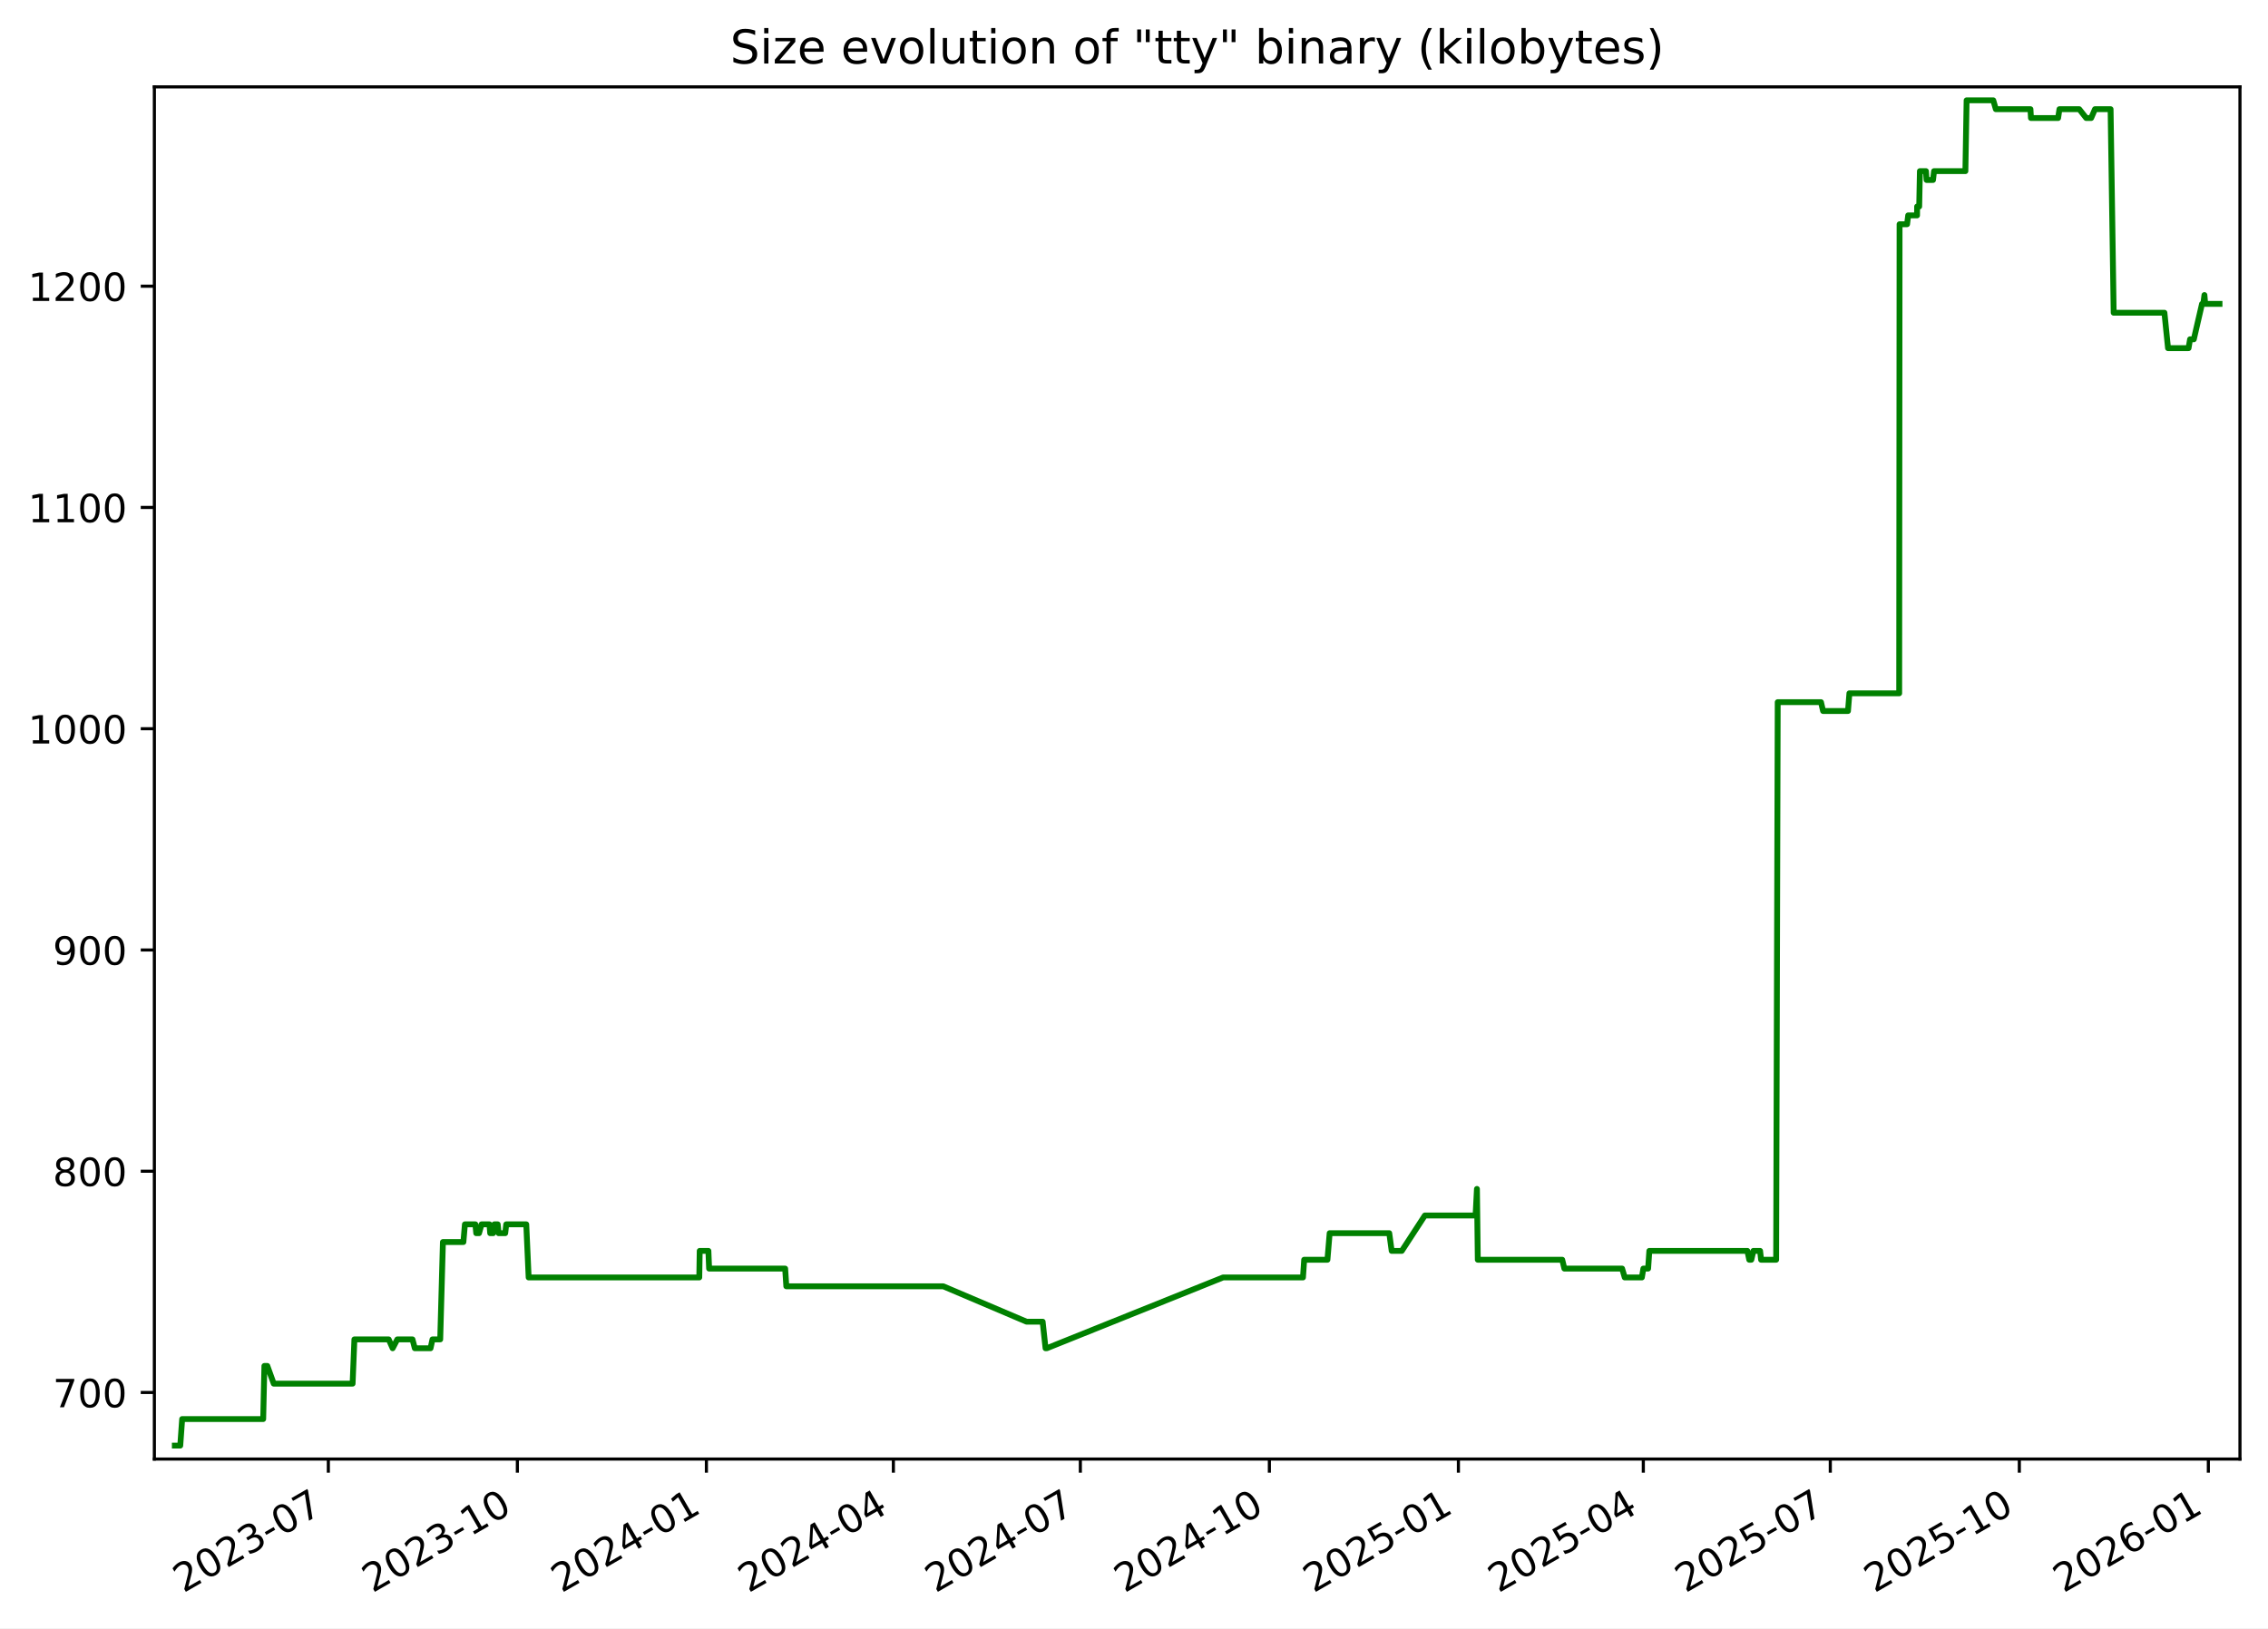
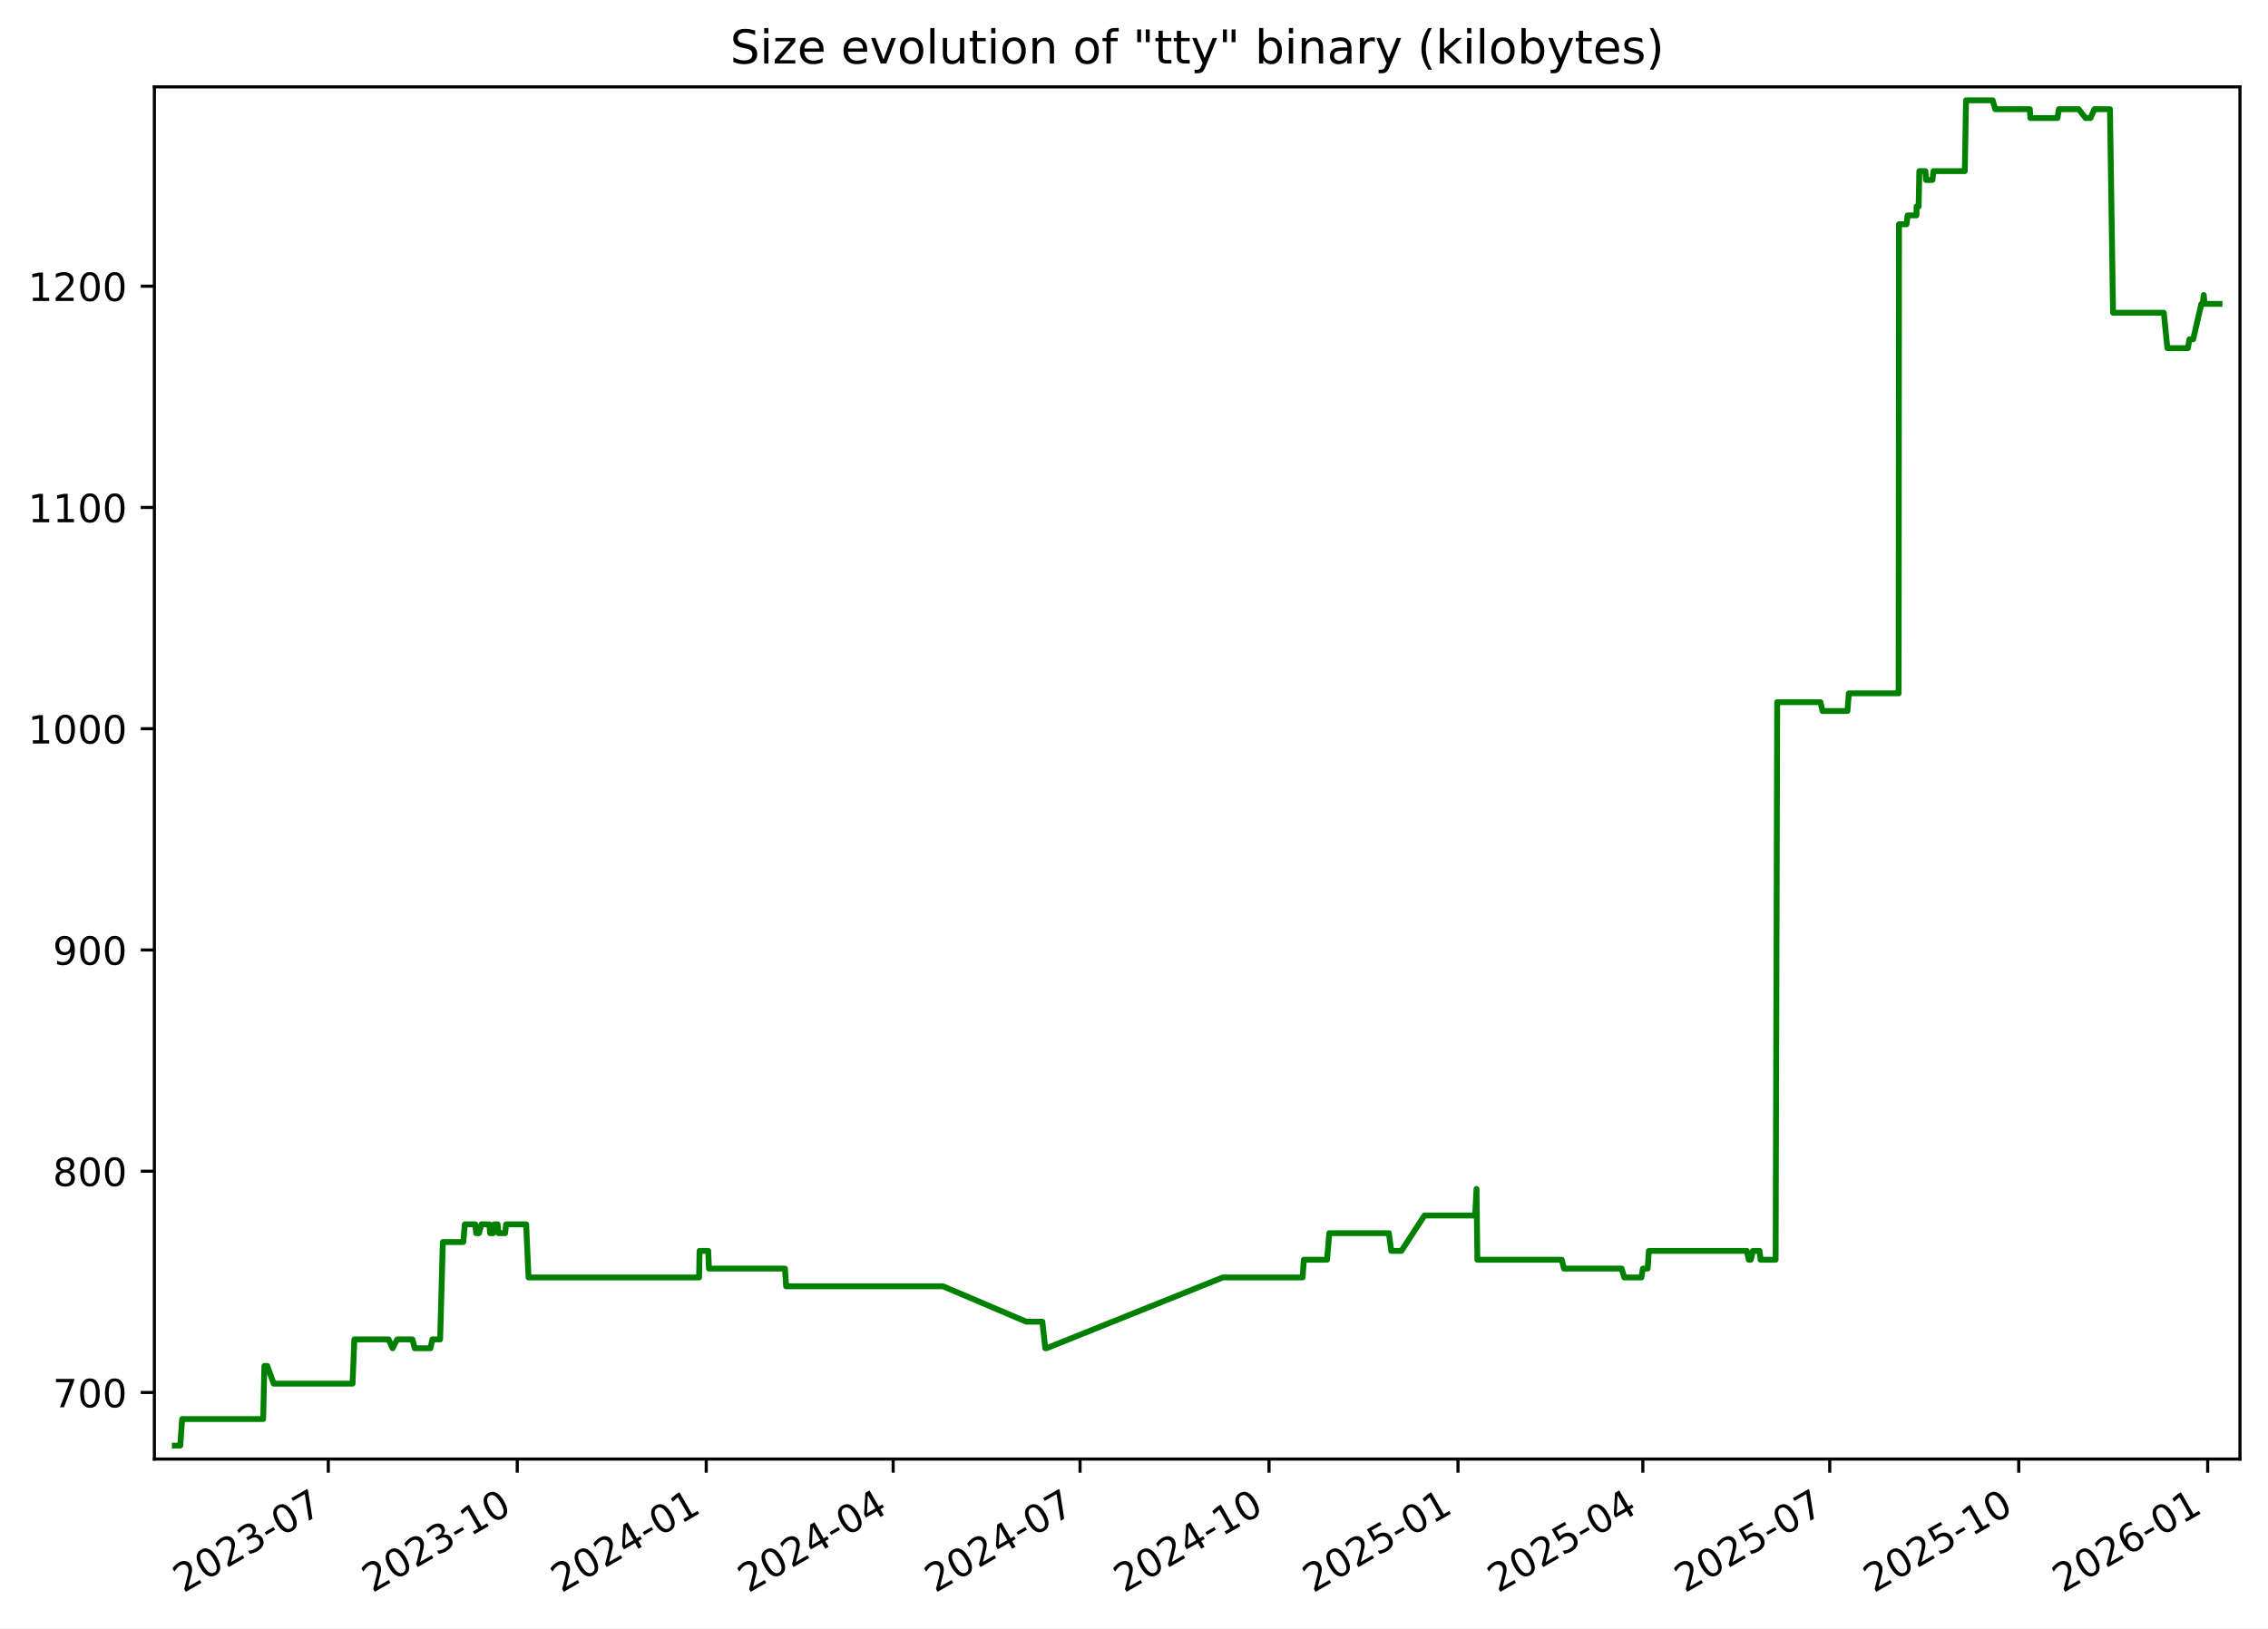
<svg xmlns="http://www.w3.org/2000/svg" xmlns:xlink="http://www.w3.org/1999/xlink" width="582.53pt" height="418.303pt" viewBox="0 0 582.53 418.303" version="1.1">
  <defs>
    <style type="text/css">*{stroke-linejoin: round; stroke-linecap: butt}</style>
  </defs>
  <g id="figure_1">
    <g id="patch_1">
      <path d="M -0 418.303  L 582.53 418.303  L 582.53 0  L -0 0  z " style="fill: #ffffff" />
    </g>
    <g id="axes_1">
      <g id="patch_2">
        <path d="M 39.65 374.83  L 575.33 374.83  L 575.33 22.318  L 39.65 22.318  z " style="fill: #ffffff" />
      </g>
      <g id="matplotlib.axis_1">
        <g id="xtick_1">
          <g id="line2d_1">
            <defs>
-               <path id="m331b39fac7" d="M 0 0  L 0 3.5  " style="stroke: #000000; stroke-width: 0.8" />
+               <path id="m4bd3f9063a" d="M 0 0  L 0 3.5  " style="stroke: #000000; stroke-width: 0.8" />
            </defs>
            <g>
-               <use xlink:href="#m331b39fac7" x="84.334" y="374.83" style="stroke: #000000; stroke-width: 0.8" />
+               <use xlink:href="#m4bd3f9063a" x="84.322" y="374.83" style="stroke: #000000; stroke-width: 0.8" />
            </g>
          </g>
          <g id="text_1">
-             <g transform="translate(47.10938 409.302) rotate(-30) scale(0.1 -0.1)">
+             <g transform="translate(47.09669 409.302) rotate(-30) scale(0.1 -0.1)">
              <defs>
                <path id="DejaVuSans-32" d="M 1228 531  L 3431 531  L 3431 0  L 469 0  L 469 531  Q 828 903 1448 1529  Q 2069 2156 2228 2338  Q 2531 2678 2651 2914  Q 2772 3150 2772 3378  Q 2772 3750 2511 3984  Q 2250 4219 1831 4219  Q 1534 4219 1204 4116  Q 875 4013 500 3803  L 500 4441  Q 881 4594 1212 4672  Q 1544 4750 1819 4750  Q 2544 4750 2975 4387  Q 3406 4025 3406 3419  Q 3406 3131 3298 2873  Q 3191 2616 2906 2266  Q 2828 2175 2409 1742  Q 1991 1309 1228 531  z " transform="scale(0.015625)" />
                <path id="DejaVuSans-30" d="M 2034 4250  Q 1547 4250 1301 3770  Q 1056 3291 1056 2328  Q 1056 1369 1301 889  Q 1547 409 2034 409  Q 2525 409 2770 889  Q 3016 1369 3016 2328  Q 3016 3291 2770 3770  Q 2525 4250 2034 4250  z M 2034 4750  Q 2819 4750 3233 4129  Q 3647 3509 3647 2328  Q 3647 1150 3233 529  Q 2819 -91 2034 -91  Q 1250 -91 836 529  Q 422 1150 422 2328  Q 422 3509 836 4129  Q 1250 4750 2034 4750  z " transform="scale(0.015625)" />
                <path id="DejaVuSans-33" d="M 2597 2516  Q 3050 2419 3304 2112  Q 3559 1806 3559 1356  Q 3559 666 3084 287  Q 2609 -91 1734 -91  Q 1441 -91 1130 -33  Q 819 25 488 141  L 488 750  Q 750 597 1062 519  Q 1375 441 1716 441  Q 2309 441 2620 675  Q 2931 909 2931 1356  Q 2931 1769 2642 2001  Q 2353 2234 1838 2234  L 1294 2234  L 1294 2753  L 1863 2753  Q 2328 2753 2575 2939  Q 2822 3125 2822 3475  Q 2822 3834 2567 4026  Q 2313 4219 1838 4219  Q 1578 4219 1281 4162  Q 984 4106 628 3988  L 628 4550  Q 988 4650 1302 4700  Q 1616 4750 1894 4750  Q 2613 4750 3031 4423  Q 3450 4097 3450 3541  Q 3450 3153 3228 2886  Q 3006 2619 2597 2516  z " transform="scale(0.015625)" />
                <path id="DejaVuSans-2d" d="M 313 2009  L 1997 2009  L 1997 1497  L 313 1497  L 313 2009  z " transform="scale(0.015625)" />
                <path id="DejaVuSans-37" d="M 525 4666  L 3525 4666  L 3525 4397  L 1831 0  L 1172 0  L 2766 4134  L 525 4134  L 525 4666  z " transform="scale(0.015625)" />
              </defs>
              <use xlink:href="#DejaVuSans-32" />
              <use xlink:href="#DejaVuSans-30" x="63.623" />
              <use xlink:href="#DejaVuSans-32" x="127.246" />
              <use xlink:href="#DejaVuSans-33" x="190.869" />
              <use xlink:href="#DejaVuSans-2d" x="254.492" />
              <use xlink:href="#DejaVuSans-30" x="290.576" />
              <use xlink:href="#DejaVuSans-37" x="354.199" />
            </g>
          </g>
        </g>
        <g id="xtick_2">
          <g id="line2d_2">
            <g>
-               <use xlink:href="#m331b39fac7" x="132.886" y="374.83" style="stroke: #000000; stroke-width: 0.8" />
+               <use xlink:href="#m4bd3f9063a" x="132.857" y="374.83" style="stroke: #000000; stroke-width: 0.8" />
            </g>
          </g>
          <g id="text_2">
-             <g transform="translate(95.66071 409.302) rotate(-30) scale(0.1 -0.1)">
+             <g transform="translate(95.6324 409.302) rotate(-30) scale(0.1 -0.1)">
              <defs>
                <path id="DejaVuSans-31" d="M 794 531  L 1825 531  L 1825 4091  L 703 3866  L 703 4441  L 1819 4666  L 2450 4666  L 2450 531  L 3481 531  L 3481 0  L 794 0  L 794 531  z " transform="scale(0.015625)" />
              </defs>
              <use xlink:href="#DejaVuSans-32" />
              <use xlink:href="#DejaVuSans-30" x="63.623" />
              <use xlink:href="#DejaVuSans-32" x="127.246" />
              <use xlink:href="#DejaVuSans-33" x="190.869" />
              <use xlink:href="#DejaVuSans-2d" x="254.492" />
              <use xlink:href="#DejaVuSans-31" x="290.576" />
              <use xlink:href="#DejaVuSans-30" x="354.199" />
            </g>
          </g>
        </g>
        <g id="xtick_3">
          <g id="line2d_3">
            <g>
-               <use xlink:href="#m331b39fac7" x="181.437" y="374.83" style="stroke: #000000; stroke-width: 0.8" />
+               <use xlink:href="#m4bd3f9063a" x="181.393" y="374.83" style="stroke: #000000; stroke-width: 0.8" />
            </g>
          </g>
          <g id="text_3">
-             <g transform="translate(144.212 409.302) rotate(-30) scale(0.1 -0.1)">
+             <g transform="translate(144.1681 409.302) rotate(-30) scale(0.1 -0.1)">
              <defs>
                <path id="DejaVuSans-34" d="M 2419 4116  L 825 1625  L 2419 1625  L 2419 4116  z M 2253 4666  L 3047 4666  L 3047 1625  L 3713 1625  L 3713 1100  L 3047 1100  L 3047 0  L 2419 0  L 2419 1100  L 313 1100  L 313 1709  L 2253 4666  z " transform="scale(0.015625)" />
              </defs>
              <use xlink:href="#DejaVuSans-32" />
              <use xlink:href="#DejaVuSans-30" x="63.623" />
              <use xlink:href="#DejaVuSans-32" x="127.246" />
              <use xlink:href="#DejaVuSans-34" x="190.869" />
              <use xlink:href="#DejaVuSans-2d" x="254.492" />
              <use xlink:href="#DejaVuSans-30" x="290.576" />
              <use xlink:href="#DejaVuSans-31" x="354.199" />
            </g>
          </g>
        </g>
        <g id="xtick_4">
          <g id="line2d_4">
            <g>
-               <use xlink:href="#m331b39fac7" x="229.46" y="374.83" style="stroke: #000000; stroke-width: 0.8" />
+               <use xlink:href="#m4bd3f9063a" x="229.401" y="374.83" style="stroke: #000000; stroke-width: 0.8" />
            </g>
          </g>
          <g id="text_4">
-             <g transform="translate(192.2357 409.302) rotate(-30) scale(0.1 -0.1)">
+             <g transform="translate(192.1763 409.302) rotate(-30) scale(0.1 -0.1)">
              <use xlink:href="#DejaVuSans-32" />
              <use xlink:href="#DejaVuSans-30" x="63.623" />
              <use xlink:href="#DejaVuSans-32" x="127.246" />
              <use xlink:href="#DejaVuSans-34" x="190.869" />
              <use xlink:href="#DejaVuSans-2d" x="254.492" />
              <use xlink:href="#DejaVuSans-30" x="290.576" />
              <use xlink:href="#DejaVuSans-34" x="354.199" />
            </g>
          </g>
        </g>
        <g id="xtick_5">
          <g id="line2d_5">
            <g>
-               <use xlink:href="#m331b39fac7" x="277.484" y="374.83" style="stroke: #000000; stroke-width: 0.8" />
+               <use xlink:href="#m4bd3f9063a" x="277.409" y="374.83" style="stroke: #000000; stroke-width: 0.8" />
            </g>
          </g>
          <g id="text_5">
-             <g transform="translate(240.2593 409.302) rotate(-30) scale(0.1 -0.1)">
+             <g transform="translate(240.1844 409.302) rotate(-30) scale(0.1 -0.1)">
              <use xlink:href="#DejaVuSans-32" />
              <use xlink:href="#DejaVuSans-30" x="63.623" />
              <use xlink:href="#DejaVuSans-32" x="127.246" />
              <use xlink:href="#DejaVuSans-34" x="190.869" />
              <use xlink:href="#DejaVuSans-2d" x="254.492" />
              <use xlink:href="#DejaVuSans-30" x="290.576" />
              <use xlink:href="#DejaVuSans-37" x="354.199" />
            </g>
          </g>
        </g>
        <g id="xtick_6">
          <g id="line2d_6">
            <g>
-               <use xlink:href="#m331b39fac7" x="326.035" y="374.83" style="stroke: #000000; stroke-width: 0.8" />
+               <use xlink:href="#m4bd3f9063a" x="325.945" y="374.83" style="stroke: #000000; stroke-width: 0.8" />
            </g>
          </g>
          <g id="text_6">
-             <g transform="translate(288.8106 409.302) rotate(-30) scale(0.1 -0.1)">
+             <g transform="translate(288.7201 409.302) rotate(-30) scale(0.1 -0.1)">
              <use xlink:href="#DejaVuSans-32" />
              <use xlink:href="#DejaVuSans-30" x="63.623" />
              <use xlink:href="#DejaVuSans-32" x="127.246" />
              <use xlink:href="#DejaVuSans-34" x="190.869" />
              <use xlink:href="#DejaVuSans-2d" x="254.492" />
              <use xlink:href="#DejaVuSans-31" x="290.576" />
              <use xlink:href="#DejaVuSans-30" x="354.199" />
            </g>
          </g>
        </g>
        <g id="xtick_7">
          <g id="line2d_7">
            <g>
-               <use xlink:href="#m331b39fac7" x="374.587" y="374.83" style="stroke: #000000; stroke-width: 0.8" />
+               <use xlink:href="#m4bd3f9063a" x="374.481" y="374.83" style="stroke: #000000; stroke-width: 0.8" />
            </g>
          </g>
          <g id="text_7">
-             <g transform="translate(337.3619 409.302) rotate(-30) scale(0.1 -0.1)">
+             <g transform="translate(337.2558 409.302) rotate(-30) scale(0.1 -0.1)">
              <defs>
                <path id="DejaVuSans-35" d="M 691 4666  L 3169 4666  L 3169 4134  L 1269 4134  L 1269 2991  Q 1406 3038 1543 3061  Q 1681 3084 1819 3084  Q 2600 3084 3056 2656  Q 3513 2228 3513 1497  Q 3513 744 3044 326  Q 2575 -91 1722 -91  Q 1428 -91 1123 -41  Q 819 9 494 109  L 494 744  Q 775 591 1075 516  Q 1375 441 1709 441  Q 2250 441 2565 725  Q 2881 1009 2881 1497  Q 2881 1984 2565 2268  Q 2250 2553 1709 2553  Q 1456 2553 1204 2497  Q 953 2441 691 2322  L 691 4666  z " transform="scale(0.015625)" />
              </defs>
              <use xlink:href="#DejaVuSans-32" />
              <use xlink:href="#DejaVuSans-30" x="63.623" />
              <use xlink:href="#DejaVuSans-32" x="127.246" />
              <use xlink:href="#DejaVuSans-35" x="190.869" />
              <use xlink:href="#DejaVuSans-2d" x="254.492" />
              <use xlink:href="#DejaVuSans-30" x="290.576" />
              <use xlink:href="#DejaVuSans-31" x="354.199" />
            </g>
          </g>
        </g>
        <g id="xtick_8">
          <g id="line2d_8">
            <g>
-               <use xlink:href="#m331b39fac7" x="422.083" y="374.83" style="stroke: #000000; stroke-width: 0.8" />
+               <use xlink:href="#m4bd3f9063a" x="421.961" y="374.83" style="stroke: #000000; stroke-width: 0.8" />
            </g>
          </g>
          <g id="text_8">
-             <g transform="translate(384.8578 409.302) rotate(-30) scale(0.1 -0.1)">
+             <g transform="translate(384.7364 409.302) rotate(-30) scale(0.1 -0.1)">
              <use xlink:href="#DejaVuSans-32" />
              <use xlink:href="#DejaVuSans-30" x="63.623" />
              <use xlink:href="#DejaVuSans-32" x="127.246" />
              <use xlink:href="#DejaVuSans-35" x="190.869" />
              <use xlink:href="#DejaVuSans-2d" x="254.492" />
              <use xlink:href="#DejaVuSans-30" x="290.576" />
              <use xlink:href="#DejaVuSans-34" x="354.199" />
            </g>
          </g>
        </g>
        <g id="xtick_9">
          <g id="line2d_9">
            <g>
-               <use xlink:href="#m331b39fac7" x="470.106" y="374.83" style="stroke: #000000; stroke-width: 0.8" />
+               <use xlink:href="#m4bd3f9063a" x="469.969" y="374.83" style="stroke: #000000; stroke-width: 0.8" />
            </g>
          </g>
          <g id="text_9">
-             <g transform="translate(432.8814 409.302) rotate(-30) scale(0.1 -0.1)">
+             <g transform="translate(432.7446 409.302) rotate(-30) scale(0.1 -0.1)">
              <use xlink:href="#DejaVuSans-32" />
              <use xlink:href="#DejaVuSans-30" x="63.623" />
              <use xlink:href="#DejaVuSans-32" x="127.246" />
              <use xlink:href="#DejaVuSans-35" x="190.869" />
              <use xlink:href="#DejaVuSans-2d" x="254.492" />
              <use xlink:href="#DejaVuSans-30" x="290.576" />
              <use xlink:href="#DejaVuSans-37" x="354.199" />
            </g>
          </g>
        </g>
        <g id="xtick_10">
          <g id="line2d_10">
            <g>
-               <use xlink:href="#m331b39fac7" x="518.658" y="374.83" style="stroke: #000000; stroke-width: 0.8" />
+               <use xlink:href="#m4bd3f9063a" x="518.505" y="374.83" style="stroke: #000000; stroke-width: 0.8" />
            </g>
          </g>
          <g id="text_10">
-             <g transform="translate(481.4327 409.302) rotate(-30) scale(0.1 -0.1)">
+             <g transform="translate(481.2803 409.302) rotate(-30) scale(0.1 -0.1)">
              <use xlink:href="#DejaVuSans-32" />
              <use xlink:href="#DejaVuSans-30" x="63.623" />
              <use xlink:href="#DejaVuSans-32" x="127.246" />
              <use xlink:href="#DejaVuSans-35" x="190.869" />
              <use xlink:href="#DejaVuSans-2d" x="254.492" />
              <use xlink:href="#DejaVuSans-31" x="290.576" />
              <use xlink:href="#DejaVuSans-30" x="354.199" />
            </g>
          </g>
        </g>
        <g id="xtick_11">
          <g id="line2d_11">
            <g>
-               <use xlink:href="#m331b39fac7" x="567.209" y="374.83" style="stroke: #000000; stroke-width: 0.8" />
+               <use xlink:href="#m4bd3f9063a" x="567.041" y="374.83" style="stroke: #000000; stroke-width: 0.8" />
            </g>
          </g>
          <g id="text_11">
-             <g transform="translate(529.9841 409.302) rotate(-30) scale(0.1 -0.1)">
+             <g transform="translate(529.816 409.302) rotate(-30) scale(0.1 -0.1)">
              <defs>
                <path id="DejaVuSans-36" d="M 2113 2584  Q 1688 2584 1439 2293  Q 1191 2003 1191 1497  Q 1191 994 1439 701  Q 1688 409 2113 409  Q 2538 409 2786 701  Q 3034 994 3034 1497  Q 3034 2003 2786 2293  Q 2538 2584 2113 2584  z M 3366 4563  L 3366 3988  Q 3128 4100 2886 4159  Q 2644 4219 2406 4219  Q 1781 4219 1451 3797  Q 1122 3375 1075 2522  Q 1259 2794 1537 2939  Q 1816 3084 2150 3084  Q 2853 3084 3261 2657  Q 3669 2231 3669 1497  Q 3669 778 3244 343  Q 2819 -91 2113 -91  Q 1303 -91 875 529  Q 447 1150 447 2328  Q 447 3434 972 4092  Q 1497 4750 2381 4750  Q 2619 4750 2861 4703  Q 3103 4656 3366 4563  z " transform="scale(0.015625)" />
              </defs>
              <use xlink:href="#DejaVuSans-32" />
              <use xlink:href="#DejaVuSans-30" x="63.623" />
              <use xlink:href="#DejaVuSans-32" x="127.246" />
              <use xlink:href="#DejaVuSans-36" x="190.869" />
              <use xlink:href="#DejaVuSans-2d" x="254.492" />
              <use xlink:href="#DejaVuSans-30" x="290.576" />
              <use xlink:href="#DejaVuSans-31" x="354.199" />
            </g>
          </g>
        </g>
      </g>
      <g id="matplotlib.axis_2">
        <g id="ytick_1">
          <g id="line2d_12">
            <defs>
-               <path id="maeba7dce41" d="M 0 0  L -3.5 0  " style="stroke: #000000; stroke-width: 0.8" />
+               <path id="md8678321cc" d="M 0 0  L -3.5 0  " style="stroke: #000000; stroke-width: 0.8" />
            </defs>
            <g>
-               <use xlink:href="#maeba7dce41" x="39.65" y="357.732" style="stroke: #000000; stroke-width: 0.8" />
+               <use xlink:href="#md8678321cc" x="39.65" y="357.732" style="stroke: #000000; stroke-width: 0.8" />
            </g>
          </g>
          <g id="text_12">
            <g transform="translate(13.5625 361.5312) scale(0.1 -0.1)">
              <use xlink:href="#DejaVuSans-37" />
              <use xlink:href="#DejaVuSans-30" x="63.623" />
              <use xlink:href="#DejaVuSans-30" x="127.246" />
            </g>
          </g>
        </g>
        <g id="ytick_2">
          <g id="line2d_13">
            <g>
-               <use xlink:href="#maeba7dce41" x="39.65" y="300.89" style="stroke: #000000; stroke-width: 0.8" />
+               <use xlink:href="#md8678321cc" x="39.65" y="300.89" style="stroke: #000000; stroke-width: 0.8" />
            </g>
          </g>
          <g id="text_13">
            <g transform="translate(13.5625 304.6891) scale(0.1 -0.1)">
              <defs>
                <path id="DejaVuSans-38" d="M 2034 2216  Q 1584 2216 1326 1975  Q 1069 1734 1069 1313  Q 1069 891 1326 650  Q 1584 409 2034 409  Q 2484 409 2743 651  Q 3003 894 3003 1313  Q 3003 1734 2745 1975  Q 2488 2216 2034 2216  z M 1403 2484  Q 997 2584 770 2862  Q 544 3141 544 3541  Q 544 4100 942 4425  Q 1341 4750 2034 4750  Q 2731 4750 3128 4425  Q 3525 4100 3525 3541  Q 3525 3141 3298 2862  Q 3072 2584 2669 2484  Q 3125 2378 3379 2068  Q 3634 1759 3634 1313  Q 3634 634 3220 271  Q 2806 -91 2034 -91  Q 1263 -91 848 271  Q 434 634 434 1313  Q 434 1759 690 2068  Q 947 2378 1403 2484  z M 1172 3481  Q 1172 3119 1398 2916  Q 1625 2713 2034 2713  Q 2441 2713 2670 2916  Q 2900 3119 2900 3481  Q 2900 3844 2670 4047  Q 2441 4250 2034 4250  Q 1625 4250 1398 4047  Q 1172 3844 1172 3481  z " transform="scale(0.015625)" />
              </defs>
              <use xlink:href="#DejaVuSans-38" />
              <use xlink:href="#DejaVuSans-30" x="63.623" />
              <use xlink:href="#DejaVuSans-30" x="127.246" />
            </g>
          </g>
        </g>
        <g id="ytick_3">
          <g id="line2d_14">
            <g>
-               <use xlink:href="#maeba7dce41" x="39.65" y="244.048" style="stroke: #000000; stroke-width: 0.8" />
+               <use xlink:href="#md8678321cc" x="39.65" y="244.048" style="stroke: #000000; stroke-width: 0.8" />
            </g>
          </g>
          <g id="text_14">
            <g transform="translate(13.5625 247.847) scale(0.1 -0.1)">
              <defs>
                <path id="DejaVuSans-39" d="M 703 97  L 703 672  Q 941 559 1184 500  Q 1428 441 1663 441  Q 2288 441 2617 861  Q 2947 1281 2994 2138  Q 2813 1869 2534 1725  Q 2256 1581 1919 1581  Q 1219 1581 811 2004  Q 403 2428 403 3163  Q 403 3881 828 4315  Q 1253 4750 1959 4750  Q 2769 4750 3195 4129  Q 3622 3509 3622 2328  Q 3622 1225 3098 567  Q 2575 -91 1691 -91  Q 1453 -91 1209 -44  Q 966 3 703 97  z M 1959 2075  Q 2384 2075 2632 2365  Q 2881 2656 2881 3163  Q 2881 3666 2632 3958  Q 2384 4250 1959 4250  Q 1534 4250 1286 3958  Q 1038 3666 1038 3163  Q 1038 2656 1286 2365  Q 1534 2075 1959 2075  z " transform="scale(0.015625)" />
              </defs>
              <use xlink:href="#DejaVuSans-39" />
              <use xlink:href="#DejaVuSans-30" x="63.623" />
              <use xlink:href="#DejaVuSans-30" x="127.246" />
            </g>
          </g>
        </g>
        <g id="ytick_4">
          <g id="line2d_15">
            <g>
-               <use xlink:href="#maeba7dce41" x="39.65" y="187.206" style="stroke: #000000; stroke-width: 0.8" />
+               <use xlink:href="#md8678321cc" x="39.65" y="187.206" style="stroke: #000000; stroke-width: 0.8" />
            </g>
          </g>
          <g id="text_15">
            <g transform="translate(7.2 191.0049) scale(0.1 -0.1)">
              <use xlink:href="#DejaVuSans-31" />
              <use xlink:href="#DejaVuSans-30" x="63.623" />
              <use xlink:href="#DejaVuSans-30" x="127.246" />
              <use xlink:href="#DejaVuSans-30" x="190.869" />
            </g>
          </g>
        </g>
        <g id="ytick_5">
          <g id="line2d_16">
            <g>
-               <use xlink:href="#maeba7dce41" x="39.65" y="130.364" style="stroke: #000000; stroke-width: 0.8" />
+               <use xlink:href="#md8678321cc" x="39.65" y="130.364" style="stroke: #000000; stroke-width: 0.8" />
            </g>
          </g>
          <g id="text_16">
            <g transform="translate(7.2 134.1628) scale(0.1 -0.1)">
              <use xlink:href="#DejaVuSans-31" />
              <use xlink:href="#DejaVuSans-31" x="63.623" />
              <use xlink:href="#DejaVuSans-30" x="127.246" />
              <use xlink:href="#DejaVuSans-30" x="190.869" />
            </g>
          </g>
        </g>
        <g id="ytick_6">
          <g id="line2d_17">
            <g>
-               <use xlink:href="#maeba7dce41" x="39.65" y="73.521" style="stroke: #000000; stroke-width: 0.8" />
+               <use xlink:href="#md8678321cc" x="39.65" y="73.521" style="stroke: #000000; stroke-width: 0.8" />
            </g>
          </g>
          <g id="text_17">
            <g transform="translate(7.2 77.32071) scale(0.1 -0.1)">
              <use xlink:href="#DejaVuSans-31" />
              <use xlink:href="#DejaVuSans-32" x="63.623" />
              <use xlink:href="#DejaVuSans-30" x="127.246" />
              <use xlink:href="#DejaVuSans-30" x="190.869" />
            </g>
          </g>
        </g>
      </g>
      <g id="line2d_18">
-         <path d="M 44.902 371.374  L 46.299 371.374  L 46.787 364.553  L 67.601 364.553  L 67.91 350.911  L 68.664 350.911  L 70.309 355.458  L 90.566 355.458  L 91.026 344.09  L 99.839 344.09  L 100.85 346.364  L 102.047 344.09  L 105.944 344.09  L 106.542 346.364  L 110.583 346.364  L 111.078 344.09  L 113.068 344.09  L 113.763 319.079  L 119.022 319.079  L 119.41 314.532  L 122.101 314.532  L 122.319 316.806  L 123.039 316.806  L 123.684 314.532  L 125.716 314.532  L 125.904 316.806  L 126.666 316.806  L 126.963 314.532  L 127.836 314.532  L 128.072 316.806  L 129.766 316.806  L 130.027 314.532  L 135.171 314.532  L 135.783 328.174  L 179.606 328.174  L 179.719 321.353  L 181.952 321.353  L 182.134 325.9  L 201.668 325.9  L 201.964 330.448  L 242.274 330.448  L 263.664 339.543  L 267.803 339.543  L 268.546 346.364  L 268.868 346.364  L 314.154 328.174  L 334.667 328.174  L 334.974 323.627  L 340.948 323.627  L 341.519 316.806  L 356.83 316.806  L 357.449 321.353  L 360.047 321.353  L 365.975 312.258  L 378.996 312.258  L 379.348 305.437  L 379.569 323.627  L 401.252 323.627  L 401.806 325.9  L 416.638 325.9  L 417.305 328.174  L 421.711 328.174  L 422.092 325.9  L 423.317 325.9  L 423.628 321.353  L 448.807 321.353  L 449.292 323.627  L 449.822 323.627  L 450.355 321.353  L 452.078 321.353  L 452.332 323.627  L 456.201 323.627  L 456.602 180.385  L 467.717 180.385  L 468.256 182.658  L 474.651 182.658  L 475.014 178.111  L 487.805 178.111  L 487.899 57.606  L 489.832 57.606  L 490.11 55.332  L 492.39 55.332  L 492.407 53.058  L 492.941 53.058  L 493.122 43.964  L 494.678 43.964  L 494.841 46.237  L 496.492 46.237  L 496.755 43.964  L 504.806 43.964  L 505.12 25.774  L 511.968 25.774  L 512.623 28.048  L 521.522 28.048  L 521.645 30.321  L 528.623 30.321  L 528.965 28.048  L 534.046 28.048  L 535.838 30.321  L 537.109 30.321  L 538.09 28.048  L 542.101 28.048  L 542.891 80.343  L 555.929 80.343  L 556.852 89.437  L 562.124 89.437  L 562.511 87.164  L 563.476 87.164  L 565.581 78.069  L 565.909 78.069  L 566.202 75.795  L 566.399 78.069  L 570.078 78.069  L 570.078 78.069  " clip-path="url(#p3f9859354d)" style="fill: none; stroke: #008000; stroke-width: 1.5; stroke-linecap: square" />
+         <path d="M 44.902 371.374  L 46.298 371.374  L 46.787 364.553  L 67.594 364.553  L 67.903 350.911  L 68.657 350.911  L 70.301 355.458  L 90.552 355.458  L 91.011 344.09  L 99.821 344.09  L 100.832 346.364  L 102.028 344.09  L 105.925 344.09  L 106.522 346.364  L 110.562 346.364  L 111.057 344.09  L 113.046 344.09  L 113.741 319.079  L 118.998 319.079  L 119.386 314.532  L 122.077 314.532  L 122.294 316.806  L 123.014 316.806  L 123.659 314.532  L 125.69 314.532  L 125.878 316.806  L 126.64 316.806  L 126.936 314.532  L 127.809 314.532  L 128.045 316.806  L 129.739 316.806  L 130 314.532  L 135.142 314.532  L 135.753 328.174  L 179.562 328.174  L 179.676 321.353  L 181.907 321.353  L 182.09 325.9  L 201.617 325.9  L 201.913 330.448  L 242.211 330.448  L 263.593 339.543  L 267.731 339.543  L 268.474 346.364  L 268.796 346.364  L 314.067 328.174  L 334.574 328.174  L 334.881 323.627  L 340.853 323.627  L 341.424 316.806  L 356.729 316.806  L 357.348 321.353  L 359.946 321.353  L 365.872 312.258  L 378.889 312.258  L 379.24 305.437  L 379.462 323.627  L 401.137 323.627  L 401.692 325.9  L 416.518 325.9  L 417.185 328.174  L 421.59 328.174  L 421.97 325.9  L 423.195 325.9  L 423.506 321.353  L 448.677 321.353  L 449.162 323.627  L 449.691 323.627  L 450.225 321.353  L 451.947 321.353  L 452.201 323.627  L 456.069 323.627  L 456.469 180.385  L 467.58 180.385  L 468.119 182.658  L 474.513 182.658  L 474.875 178.111  L 487.662 178.111  L 487.757 57.606  L 489.688 57.606  L 489.966 55.332  L 492.246 55.332  L 492.263 53.058  L 492.797 53.058  L 492.977 43.964  L 494.534 43.964  L 494.697 46.237  L 496.347 46.237  L 496.609 43.964  L 504.658 43.964  L 504.971 25.774  L 511.818 25.774  L 512.472 28.048  L 521.368 28.048  L 521.492 30.321  L 528.467 30.321  L 528.809 28.048  L 533.888 28.048  L 535.68 30.321  L 536.951 30.321  L 537.931 28.048  L 541.941 28.048  L 542.731 80.343  L 555.764 80.343  L 556.688 89.437  L 561.958 89.437  L 562.344 87.164  L 563.309 87.164  L 565.413 78.069  L 565.742 78.069  L 566.034 75.795  L 566.231 78.069  L 570.078 78.069  L 570.078 78.069  " clip-path="url(#pfa23e41ecc)" style="fill: none; stroke: #008000; stroke-width: 1.5; stroke-linecap: square" />
      </g>
      <g id="patch_3">
        <path d="M 39.65 374.83  L 39.65 22.318  " style="fill: none; stroke: #000000; stroke-width: 0.8; stroke-linejoin: miter; stroke-linecap: square" />
      </g>
      <g id="patch_4">
        <path d="M 575.33 374.83  L 575.33 22.318  " style="fill: none; stroke: #000000; stroke-width: 0.8; stroke-linejoin: miter; stroke-linecap: square" />
      </g>
      <g id="patch_5">
        <path d="M 39.65 374.83  L 575.33 374.83  " style="fill: none; stroke: #000000; stroke-width: 0.8; stroke-linejoin: miter; stroke-linecap: square" />
      </g>
      <g id="patch_6">
        <path d="M 39.65 22.318  L 575.33 22.318  " style="fill: none; stroke: #000000; stroke-width: 0.8; stroke-linejoin: miter; stroke-linecap: square" />
      </g>
      <g id="text_18">
        <g transform="translate(187.5387 16.31812) scale(0.12 -0.12)">
          <defs>
            <path id="DejaVuSans-53" d="M 3425 4513  L 3425 3897  Q 3066 4069 2747 4153  Q 2428 4238 2131 4238  Q 1616 4238 1336 4038  Q 1056 3838 1056 3469  Q 1056 3159 1242 3001  Q 1428 2844 1947 2747  L 2328 2669  Q 3034 2534 3370 2195  Q 3706 1856 3706 1288  Q 3706 609 3251 259  Q 2797 -91 1919 -91  Q 1588 -91 1214 -16  Q 841 59 441 206  L 441 856  Q 825 641 1194 531  Q 1563 422 1919 422  Q 2459 422 2753 634  Q 3047 847 3047 1241  Q 3047 1584 2836 1778  Q 2625 1972 2144 2069  L 1759 2144  Q 1053 2284 737 2584  Q 422 2884 422 3419  Q 422 4038 858 4394  Q 1294 4750 2059 4750  Q 2388 4750 2728 4690  Q 3069 4631 3425 4513  z " transform="scale(0.015625)" />
            <path id="DejaVuSans-69" d="M 603 3500  L 1178 3500  L 1178 0  L 603 0  L 603 3500  z M 603 4863  L 1178 4863  L 1178 4134  L 603 4134  L 603 4863  z " transform="scale(0.015625)" />
            <path id="DejaVuSans-7a" d="M 353 3500  L 3084 3500  L 3084 2975  L 922 459  L 3084 459  L 3084 0  L 275 0  L 275 525  L 2438 3041  L 353 3041  L 353 3500  z " transform="scale(0.015625)" />
            <path id="DejaVuSans-65" d="M 3597 1894  L 3597 1613  L 953 1613  Q 991 1019 1311 708  Q 1631 397 2203 397  Q 2534 397 2845 478  Q 3156 559 3463 722  L 3463 178  Q 3153 47 2828 -22  Q 2503 -91 2169 -91  Q 1331 -91 842 396  Q 353 884 353 1716  Q 353 2575 817 3079  Q 1281 3584 2069 3584  Q 2775 3584 3186 3129  Q 3597 2675 3597 1894  z M 3022 2063  Q 3016 2534 2758 2815  Q 2500 3097 2075 3097  Q 1594 3097 1305 2825  Q 1016 2553 972 2059  L 3022 2063  z " transform="scale(0.015625)" />
            <path id="DejaVuSans-20" transform="scale(0.015625)" />
            <path id="DejaVuSans-76" d="M 191 3500  L 800 3500  L 1894 563  L 2988 3500  L 3597 3500  L 2284 0  L 1503 0  L 191 3500  z " transform="scale(0.015625)" />
            <path id="DejaVuSans-6f" d="M 1959 3097  Q 1497 3097 1228 2736  Q 959 2375 959 1747  Q 959 1119 1226 758  Q 1494 397 1959 397  Q 2419 397 2687 759  Q 2956 1122 2956 1747  Q 2956 2369 2687 2733  Q 2419 3097 1959 3097  z M 1959 3584  Q 2709 3584 3137 3096  Q 3566 2609 3566 1747  Q 3566 888 3137 398  Q 2709 -91 1959 -91  Q 1206 -91 779 398  Q 353 888 353 1747  Q 353 2609 779 3096  Q 1206 3584 1959 3584  z " transform="scale(0.015625)" />
            <path id="DejaVuSans-6c" d="M 603 4863  L 1178 4863  L 1178 0  L 603 0  L 603 4863  z " transform="scale(0.015625)" />
            <path id="DejaVuSans-75" d="M 544 1381  L 544 3500  L 1119 3500  L 1119 1403  Q 1119 906 1312 657  Q 1506 409 1894 409  Q 2359 409 2629 706  Q 2900 1003 2900 1516  L 2900 3500  L 3475 3500  L 3475 0  L 2900 0  L 2900 538  Q 2691 219 2414 64  Q 2138 -91 1772 -91  Q 1169 -91 856 284  Q 544 659 544 1381  z M 1991 3584  L 1991 3584  z " transform="scale(0.015625)" />
            <path id="DejaVuSans-74" d="M 1172 4494  L 1172 3500  L 2356 3500  L 2356 3053  L 1172 3053  L 1172 1153  Q 1172 725 1289 603  Q 1406 481 1766 481  L 2356 481  L 2356 0  L 1766 0  Q 1100 0 847 248  Q 594 497 594 1153  L 594 3053  L 172 3053  L 172 3500  L 594 3500  L 594 4494  L 1172 4494  z " transform="scale(0.015625)" />
            <path id="DejaVuSans-6e" d="M 3513 2113  L 3513 0  L 2938 0  L 2938 2094  Q 2938 2591 2744 2837  Q 2550 3084 2163 3084  Q 1697 3084 1428 2787  Q 1159 2491 1159 1978  L 1159 0  L 581 0  L 581 3500  L 1159 3500  L 1159 2956  Q 1366 3272 1645 3428  Q 1925 3584 2291 3584  Q 2894 3584 3203 3211  Q 3513 2838 3513 2113  z " transform="scale(0.015625)" />
            <path id="DejaVuSans-66" d="M 2375 4863  L 2375 4384  L 1825 4384  Q 1516 4384 1395 4259  Q 1275 4134 1275 3809  L 1275 3500  L 2222 3500  L 2222 3053  L 1275 3053  L 1275 0  L 697 0  L 697 3053  L 147 3053  L 147 3500  L 697 3500  L 697 3744  Q 697 4328 969 4595  Q 1241 4863 1831 4863  L 2375 4863  z " transform="scale(0.015625)" />
            <path id="DejaVuSans-22" d="M 1147 4666  L 1147 2931  L 616 2931  L 616 4666  L 1147 4666  z M 2328 4666  L 2328 2931  L 1797 2931  L 1797 4666  L 2328 4666  z " transform="scale(0.015625)" />
            <path id="DejaVuSans-79" d="M 2059 -325  Q 1816 -950 1584 -1140  Q 1353 -1331 966 -1331  L 506 -1331  L 506 -850  L 844 -850  Q 1081 -850 1212 -737  Q 1344 -625 1503 -206  L 1606 56  L 191 3500  L 800 3500  L 1894 763  L 2988 3500  L 3597 3500  L 2059 -325  z " transform="scale(0.015625)" />
            <path id="DejaVuSans-62" d="M 3116 1747  Q 3116 2381 2855 2742  Q 2594 3103 2138 3103  Q 1681 3103 1420 2742  Q 1159 2381 1159 1747  Q 1159 1113 1420 752  Q 1681 391 2138 391  Q 2594 391 2855 752  Q 3116 1113 3116 1747  z M 1159 2969  Q 1341 3281 1617 3432  Q 1894 3584 2278 3584  Q 2916 3584 3314 3078  Q 3713 2572 3713 1747  Q 3713 922 3314 415  Q 2916 -91 2278 -91  Q 1894 -91 1617 61  Q 1341 213 1159 525  L 1159 0  L 581 0  L 581 4863  L 1159 4863  L 1159 2969  z " transform="scale(0.015625)" />
            <path id="DejaVuSans-61" d="M 2194 1759  Q 1497 1759 1228 1600  Q 959 1441 959 1056  Q 959 750 1161 570  Q 1363 391 1709 391  Q 2188 391 2477 730  Q 2766 1069 2766 1631  L 2766 1759  L 2194 1759  z M 3341 1997  L 3341 0  L 2766 0  L 2766 531  Q 2569 213 2275 61  Q 1981 -91 1556 -91  Q 1019 -91 701 211  Q 384 513 384 1019  Q 384 1609 779 1909  Q 1175 2209 1959 2209  L 2766 2209  L 2766 2266  Q 2766 2663 2505 2880  Q 2244 3097 1772 3097  Q 1472 3097 1187 3025  Q 903 2953 641 2809  L 641 3341  Q 956 3463 1253 3523  Q 1550 3584 1831 3584  Q 2591 3584 2966 3190  Q 3341 2797 3341 1997  z " transform="scale(0.015625)" />
            <path id="DejaVuSans-72" d="M 2631 2963  Q 2534 3019 2420 3045  Q 2306 3072 2169 3072  Q 1681 3072 1420 2755  Q 1159 2438 1159 1844  L 1159 0  L 581 0  L 581 3500  L 1159 3500  L 1159 2956  Q 1341 3275 1631 3429  Q 1922 3584 2338 3584  Q 2397 3584 2469 3576  Q 2541 3569 2628 3553  L 2631 2963  z " transform="scale(0.015625)" />
            <path id="DejaVuSans-28" d="M 1984 4856  Q 1566 4138 1362 3434  Q 1159 2731 1159 2009  Q 1159 1288 1364 580  Q 1569 -128 1984 -844  L 1484 -844  Q 1016 -109 783 600  Q 550 1309 550 2009  Q 550 2706 781 3412  Q 1013 4119 1484 4856  L 1984 4856  z " transform="scale(0.015625)" />
            <path id="DejaVuSans-6b" d="M 581 4863  L 1159 4863  L 1159 1991  L 2875 3500  L 3609 3500  L 1753 1863  L 3688 0  L 2938 0  L 1159 1709  L 1159 0  L 581 0  L 581 4863  z " transform="scale(0.015625)" />
            <path id="DejaVuSans-73" d="M 2834 3397  L 2834 2853  Q 2591 2978 2328 3040  Q 2066 3103 1784 3103  Q 1356 3103 1142 2972  Q 928 2841 928 2578  Q 928 2378 1081 2264  Q 1234 2150 1697 2047  L 1894 2003  Q 2506 1872 2764 1633  Q 3022 1394 3022 966  Q 3022 478 2636 193  Q 2250 -91 1575 -91  Q 1294 -91 989 -36  Q 684 19 347 128  L 347 722  Q 666 556 975 473  Q 1284 391 1588 391  Q 1994 391 2212 530  Q 2431 669 2431 922  Q 2431 1156 2273 1281  Q 2116 1406 1581 1522  L 1381 1569  Q 847 1681 609 1914  Q 372 2147 372 2553  Q 372 3047 722 3315  Q 1072 3584 1716 3584  Q 2034 3584 2315 3537  Q 2597 3491 2834 3397  z " transform="scale(0.015625)" />
            <path id="DejaVuSans-29" d="M 513 4856  L 1013 4856  Q 1481 4119 1714 3412  Q 1947 2706 1947 2009  Q 1947 1309 1714 600  Q 1481 -109 1013 -844  L 513 -844  Q 928 -128 1133 580  Q 1338 1288 1338 2009  Q 1338 2731 1133 3434  Q 928 4138 513 4856  z " transform="scale(0.015625)" />
          </defs>
          <use xlink:href="#DejaVuSans-53" />
          <use xlink:href="#DejaVuSans-69" x="63.477" />
          <use xlink:href="#DejaVuSans-7a" x="91.26" />
          <use xlink:href="#DejaVuSans-65" x="143.75" />
          <use xlink:href="#DejaVuSans-20" x="205.273" />
          <use xlink:href="#DejaVuSans-65" x="237.061" />
          <use xlink:href="#DejaVuSans-76" x="298.584" />
          <use xlink:href="#DejaVuSans-6f" x="357.764" />
          <use xlink:href="#DejaVuSans-6c" x="418.945" />
          <use xlink:href="#DejaVuSans-75" x="446.729" />
          <use xlink:href="#DejaVuSans-74" x="510.107" />
          <use xlink:href="#DejaVuSans-69" x="549.316" />
          <use xlink:href="#DejaVuSans-6f" x="577.1" />
          <use xlink:href="#DejaVuSans-6e" x="638.281" />
          <use xlink:href="#DejaVuSans-20" x="701.66" />
          <use xlink:href="#DejaVuSans-6f" x="733.447" />
          <use xlink:href="#DejaVuSans-66" x="794.629" />
          <use xlink:href="#DejaVuSans-20" x="829.834" />
          <use xlink:href="#DejaVuSans-22" x="861.621" />
          <use xlink:href="#DejaVuSans-74" x="907.617" />
          <use xlink:href="#DejaVuSans-74" x="946.826" />
          <use xlink:href="#DejaVuSans-79" x="986.035" />
          <use xlink:href="#DejaVuSans-22" x="1045.215" />
          <use xlink:href="#DejaVuSans-20" x="1091.211" />
          <use xlink:href="#DejaVuSans-62" x="1122.998" />
          <use xlink:href="#DejaVuSans-69" x="1186.475" />
          <use xlink:href="#DejaVuSans-6e" x="1214.258" />
          <use xlink:href="#DejaVuSans-61" x="1277.637" />
          <use xlink:href="#DejaVuSans-72" x="1338.916" />
          <use xlink:href="#DejaVuSans-79" x="1380.029" />
          <use xlink:href="#DejaVuSans-20" x="1439.209" />
          <use xlink:href="#DejaVuSans-28" x="1470.996" />
          <use xlink:href="#DejaVuSans-6b" x="1510.01" />
          <use xlink:href="#DejaVuSans-69" x="1567.92" />
          <use xlink:href="#DejaVuSans-6c" x="1595.703" />
          <use xlink:href="#DejaVuSans-6f" x="1623.486" />
          <use xlink:href="#DejaVuSans-62" x="1684.668" />
          <use xlink:href="#DejaVuSans-79" x="1748.145" />
          <use xlink:href="#DejaVuSans-74" x="1807.324" />
          <use xlink:href="#DejaVuSans-65" x="1846.533" />
          <use xlink:href="#DejaVuSans-73" x="1908.057" />
          <use xlink:href="#DejaVuSans-29" x="1960.156" />
        </g>
      </g>
    </g>
  </g>
  <defs>
-     <clipPath id="p3f9859354d">
+     <clipPath id="pfa23e41ecc">
      <rect x="39.65" y="22.318" width="535.68" height="352.512" />
    </clipPath>
  </defs>
</svg>
